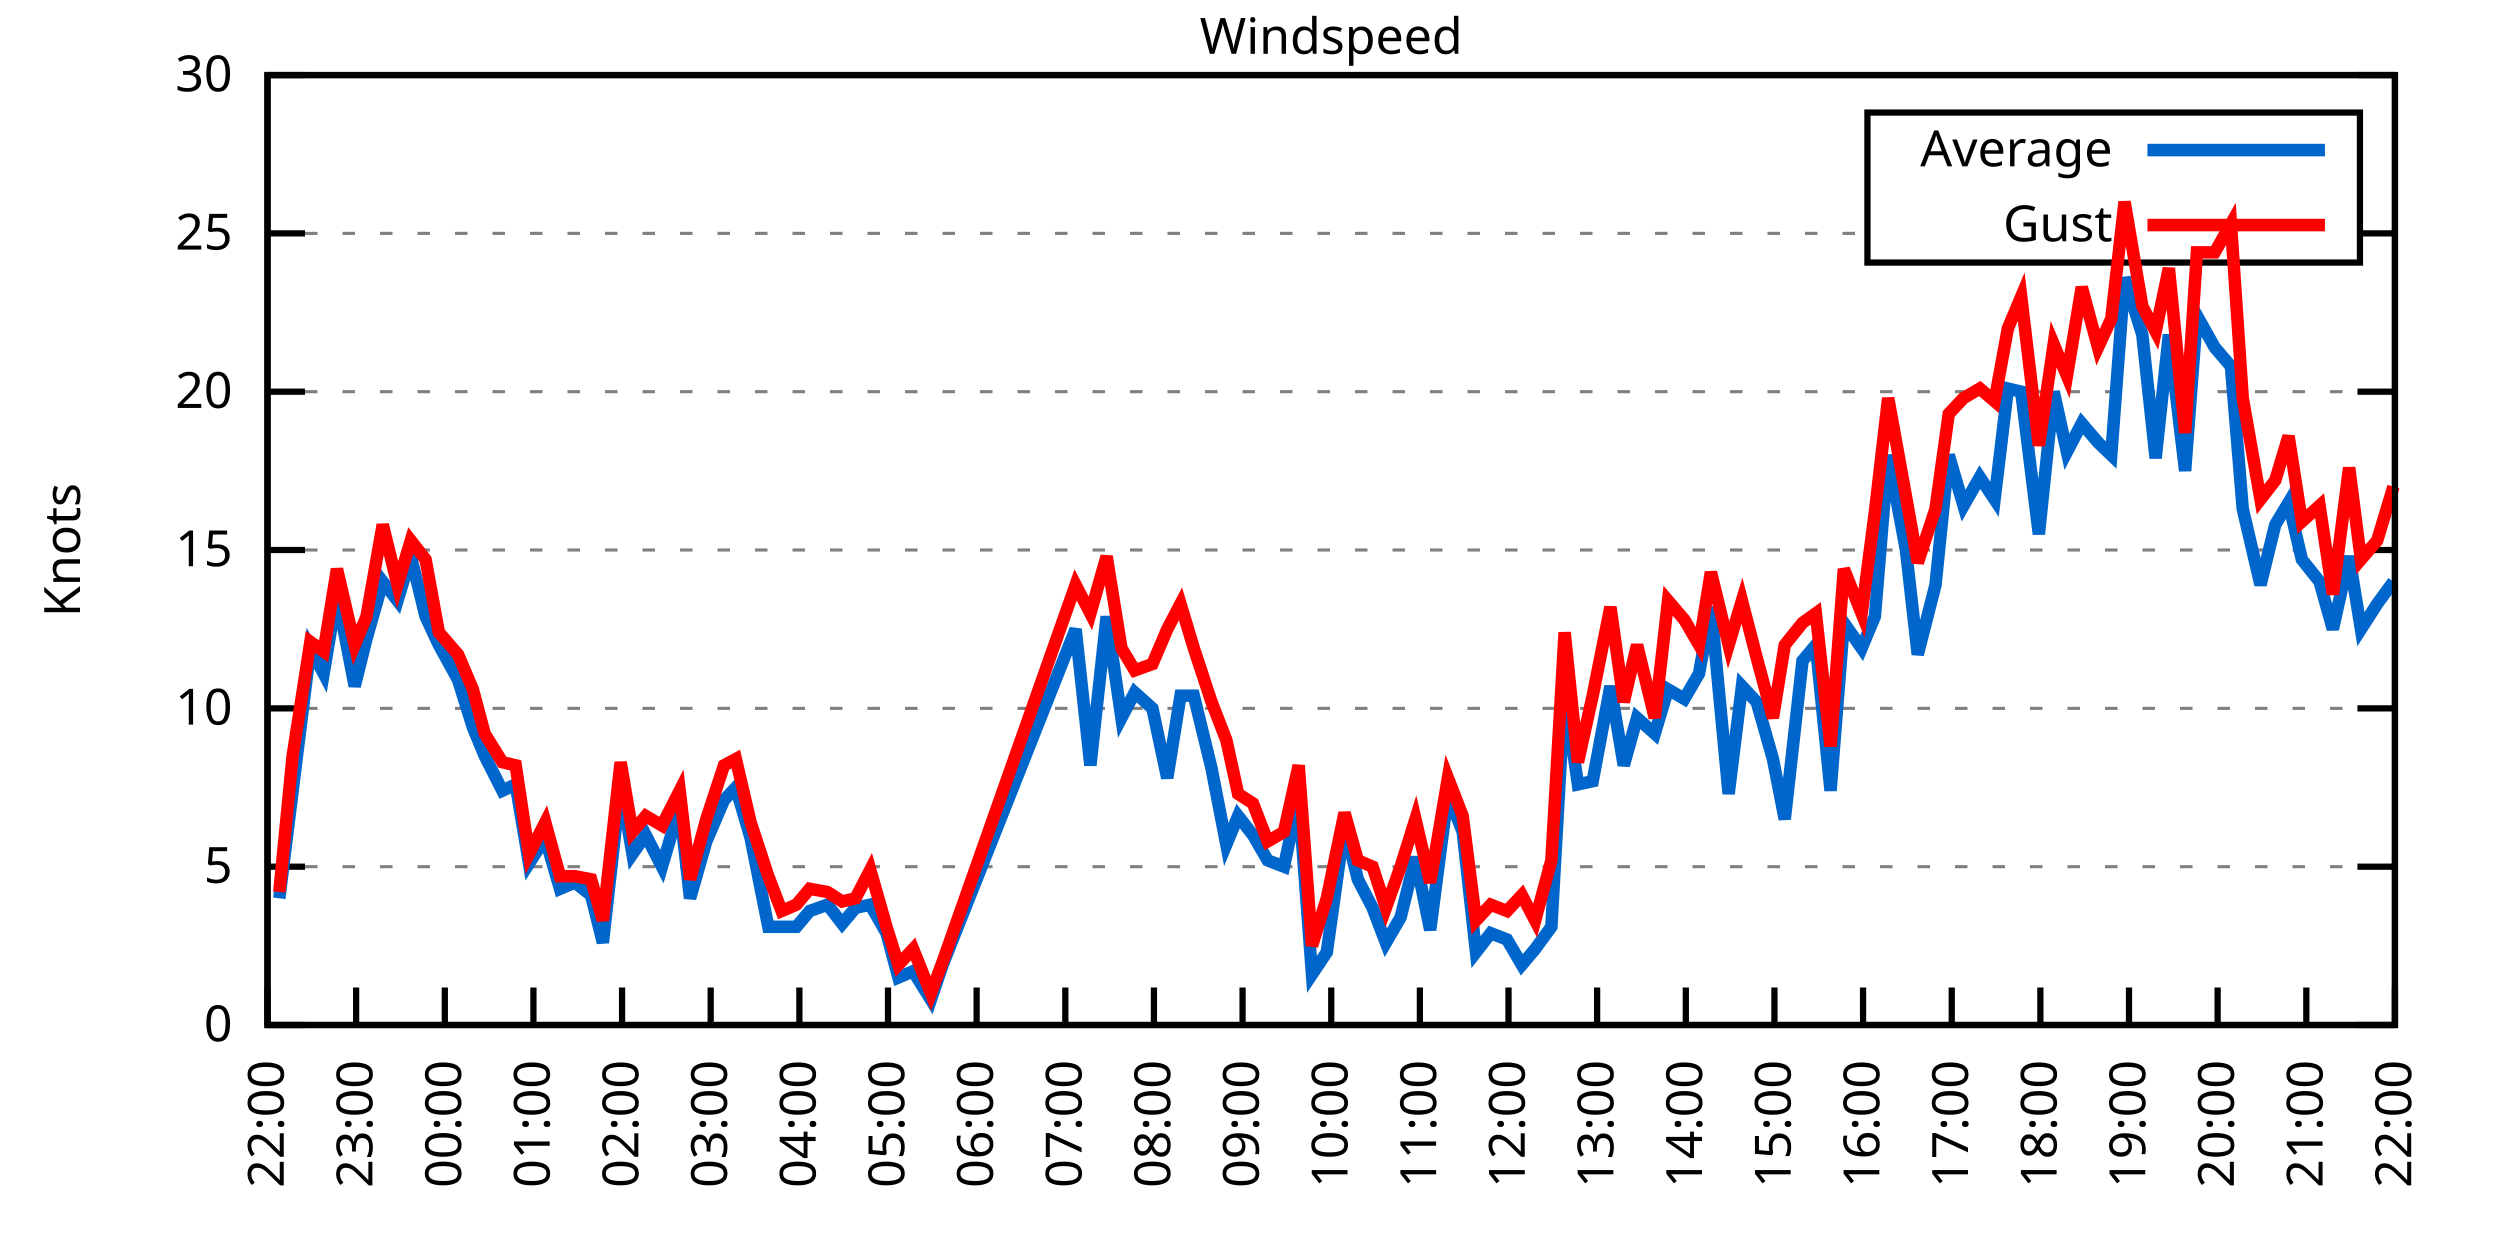
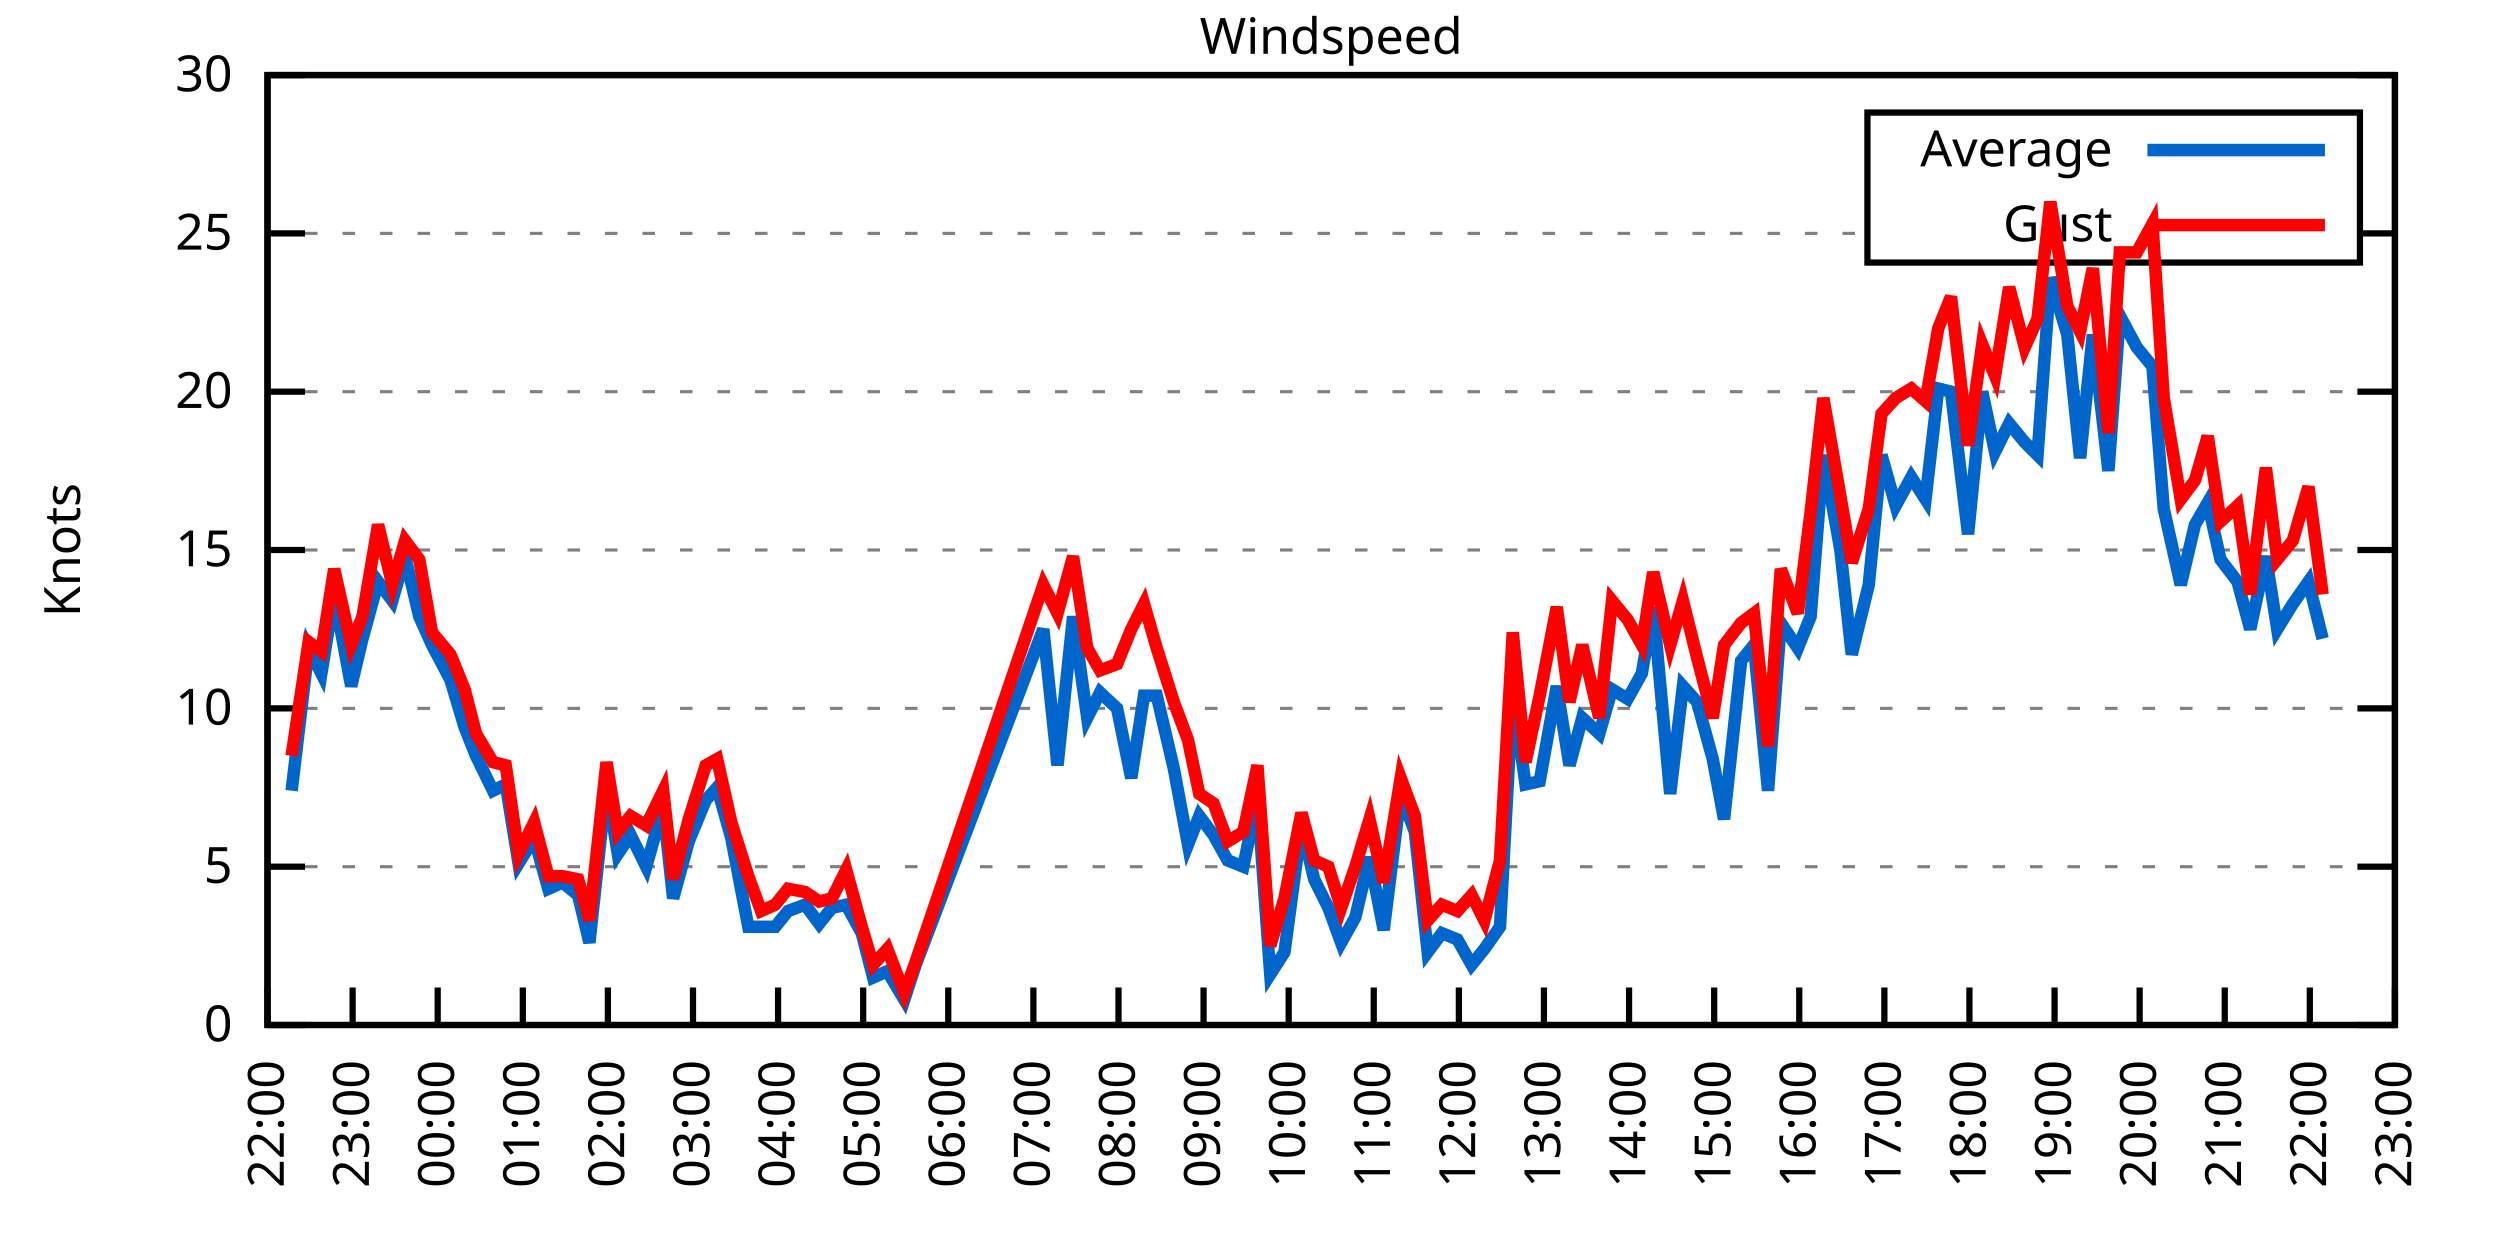
<svg xmlns="http://www.w3.org/2000/svg" xmlns:xlink="http://www.w3.org/1999/xlink" width="400" height="200" viewBox="0 0 400 200">
  <g id="gnuplot_canvas">
    <rect x="0" y="0" width="400" height="200" fill="none" />
    <defs>
      <circle id="gpDot" r="0.5" stroke-width="0.5" stroke="currentColor" />
      <path id="gpPt0" stroke-width="0.333" stroke="currentColor" d="M-1,0 h2 M0,-1 v2" />
      <path id="gpPt1" stroke-width="0.333" stroke="currentColor" d="M-1,-1 L1,1 M1,-1 L-1,1" />
      <path id="gpPt2" stroke-width="0.333" stroke="currentColor" d="M-1,0 L1,0 M0,-1 L0,1 M-1,-1 L1,1 M-1,1 L1,-1" />
      <rect id="gpPt3" stroke-width="0.333" stroke="currentColor" x="-1" y="-1" width="2" height="2" />
      <rect id="gpPt4" stroke-width="0.333" stroke="currentColor" fill="currentColor" x="-1" y="-1" width="2" height="2" />
      <circle id="gpPt5" stroke-width="0.333" stroke="currentColor" cx="0" cy="0" r="1" />
      <use xlink:href="#gpPt5" id="gpPt6" fill="currentColor" stroke="none" />
      <path id="gpPt7" stroke-width="0.333" stroke="currentColor" d="M0,-1.33 L-1.33,0.67 L1.33,0.67 z" />
      <use xlink:href="#gpPt7" id="gpPt8" fill="currentColor" stroke="none" />
      <use xlink:href="#gpPt7" id="gpPt9" stroke="currentColor" transform="rotate(180)" />
      <use xlink:href="#gpPt9" id="gpPt10" fill="currentColor" stroke="none" />
      <use xlink:href="#gpPt3" id="gpPt11" stroke="currentColor" transform="rotate(45)" />
      <use xlink:href="#gpPt11" id="gpPt12" fill="currentColor" stroke="none" />
      <path id="gpPt13" stroke-width="0.333" stroke="currentColor" d="M0,1.330 L1.265,0.411 L0.782,-1.067 L-0.782,-1.076 L-1.265,0.411 z" />
      <use xlink:href="#gpPt13" id="gpPt14" fill="currentColor" stroke="none" />
      <filter id="textbox" filterUnits="objectBoundingBox" x="0" y="0" height="1" width="1">
        <feFlood flood-color="white" flood-opacity="1" result="bgnd" />
        <feComposite in="SourceGraphic" in2="bgnd" operator="atop" />
      </filter>
      <filter id="greybox" filterUnits="objectBoundingBox" x="0" y="0" height="1" width="1">
        <feFlood flood-color="lightgrey" flood-opacity="1" result="grey" />
        <feComposite in="SourceGraphic" in2="grey" operator="atop" />
      </filter>
    </defs>
    <g fill="none" color="white" stroke="currentColor" stroke-width="1.00" stroke-linecap="butt" stroke-linejoin="miter">
</g>
    <g fill="none" color="black" stroke="currentColor" stroke-width="1.00" stroke-linecap="butt" stroke-linejoin="miter">
      <g stroke="none" shape-rendering="crispEdges">
        <polygon fill="rgb(255, 255, 255)" points="42.80,164.00 383.18,164.00 383.18,12.02 42.80,12.02 " />
      </g>
    </g>
    <g fill="none" color="black" stroke="currentColor" stroke-width="1.00" stroke-linecap="butt" stroke-linejoin="miter">
</g>
    <g fill="none" color="black" stroke="black" stroke-width="0.50" stroke-linecap="butt" stroke-linejoin="miter">
</g>
    <g fill="none" color="gray" stroke="currentColor" stroke-width="0.50" stroke-linecap="butt" stroke-linejoin="miter">
      <path stroke="gray" stroke-dasharray="2,4" class="gridline" d="M42.80,164.00 L383.19,164.00  " />
    </g>
    <g fill="none" color="gray" stroke="gray" stroke-width="1.00" stroke-linecap="butt" stroke-linejoin="miter">
</g>
    <g fill="none" color="black" stroke="currentColor" stroke-width="1.00" stroke-linecap="butt" stroke-linejoin="miter">
      <path stroke="black" d="M42.80,164.00 L48.80,164.00 M383.19,164.00 L377.19,164.00  " />
      <g transform="translate(37.20,166.60)" stroke="none" fill="black" font-family="Sans" font-size="8.00" text-anchor="end">
        <text>
          <tspan font-family="Sans"> 0</tspan>
        </text>
      </g>
    </g>
    <g fill="none" color="black" stroke="currentColor" stroke-width="1.00" stroke-linecap="butt" stroke-linejoin="miter">
</g>
    <g fill="none" color="black" stroke="black" stroke-width="0.50" stroke-linecap="butt" stroke-linejoin="miter">
</g>
    <g fill="none" color="gray" stroke="currentColor" stroke-width="0.50" stroke-linecap="butt" stroke-linejoin="miter">
      <path stroke="gray" stroke-dasharray="2,4" class="gridline" d="M42.80,138.67 L383.19,138.67  " />
    </g>
    <g fill="none" color="gray" stroke="gray" stroke-width="1.00" stroke-linecap="butt" stroke-linejoin="miter">
</g>
    <g fill="none" color="black" stroke="currentColor" stroke-width="1.00" stroke-linecap="butt" stroke-linejoin="miter">
      <path stroke="black" d="M42.80,138.67 L48.80,138.67 M383.19,138.67 L377.19,138.67  " />
      <g transform="translate(37.20,141.27)" stroke="none" fill="black" font-family="Sans" font-size="8.00" text-anchor="end">
        <text>
          <tspan font-family="Sans"> 5</tspan>
        </text>
      </g>
    </g>
    <g fill="none" color="black" stroke="currentColor" stroke-width="1.00" stroke-linecap="butt" stroke-linejoin="miter">
</g>
    <g fill="none" color="black" stroke="black" stroke-width="0.50" stroke-linecap="butt" stroke-linejoin="miter">
</g>
    <g fill="none" color="gray" stroke="currentColor" stroke-width="0.50" stroke-linecap="butt" stroke-linejoin="miter">
      <path stroke="gray" stroke-dasharray="2,4" class="gridline" d="M42.80,113.34 L383.19,113.34  " />
    </g>
    <g fill="none" color="gray" stroke="gray" stroke-width="1.00" stroke-linecap="butt" stroke-linejoin="miter">
</g>
    <g fill="none" color="black" stroke="currentColor" stroke-width="1.00" stroke-linecap="butt" stroke-linejoin="miter">
      <path stroke="black" d="M42.80,113.34 L48.80,113.34 M383.19,113.34 L377.19,113.34  " />
      <g transform="translate(37.20,115.94)" stroke="none" fill="black" font-family="Sans" font-size="8.00" text-anchor="end">
        <text>
          <tspan font-family="Sans"> 10</tspan>
        </text>
      </g>
    </g>
    <g fill="none" color="black" stroke="currentColor" stroke-width="1.00" stroke-linecap="butt" stroke-linejoin="miter">
</g>
    <g fill="none" color="black" stroke="black" stroke-width="0.50" stroke-linecap="butt" stroke-linejoin="miter">
</g>
    <g fill="none" color="gray" stroke="currentColor" stroke-width="0.50" stroke-linecap="butt" stroke-linejoin="miter">
      <path stroke="gray" stroke-dasharray="2,4" class="gridline" d="M42.80,88.00 L383.19,88.00  " />
    </g>
    <g fill="none" color="gray" stroke="gray" stroke-width="1.00" stroke-linecap="butt" stroke-linejoin="miter">
</g>
    <g fill="none" color="black" stroke="currentColor" stroke-width="1.00" stroke-linecap="butt" stroke-linejoin="miter">
      <path stroke="black" d="M42.80,88.00 L48.80,88.00 M383.19,88.00 L377.19,88.00  " />
      <g transform="translate(37.20,90.60)" stroke="none" fill="black" font-family="Sans" font-size="8.00" text-anchor="end">
        <text>
          <tspan font-family="Sans"> 15</tspan>
        </text>
      </g>
    </g>
    <g fill="none" color="black" stroke="currentColor" stroke-width="1.00" stroke-linecap="butt" stroke-linejoin="miter">
</g>
    <g fill="none" color="black" stroke="black" stroke-width="0.50" stroke-linecap="butt" stroke-linejoin="miter">
</g>
    <g fill="none" color="gray" stroke="currentColor" stroke-width="0.50" stroke-linecap="butt" stroke-linejoin="miter">
      <path stroke="gray" stroke-dasharray="2,4" class="gridline" d="M42.80,62.67 L383.19,62.67  " />
    </g>
    <g fill="none" color="gray" stroke="gray" stroke-width="1.00" stroke-linecap="butt" stroke-linejoin="miter">
</g>
    <g fill="none" color="black" stroke="currentColor" stroke-width="1.00" stroke-linecap="butt" stroke-linejoin="miter">
      <path stroke="black" d="M42.80,62.67 L48.80,62.67 M383.19,62.67 L377.19,62.67  " />
      <g transform="translate(37.20,65.27)" stroke="none" fill="black" font-family="Sans" font-size="8.00" text-anchor="end">
        <text>
          <tspan font-family="Sans"> 20</tspan>
        </text>
      </g>
    </g>
    <g fill="none" color="black" stroke="currentColor" stroke-width="1.00" stroke-linecap="butt" stroke-linejoin="miter">
</g>
    <g fill="none" color="black" stroke="black" stroke-width="0.50" stroke-linecap="butt" stroke-linejoin="miter">
</g>
    <g fill="none" color="gray" stroke="currentColor" stroke-width="0.50" stroke-linecap="butt" stroke-linejoin="miter">
      <path stroke="gray" stroke-dasharray="2,4" class="gridline" d="M42.80,37.34 L298.79,37.34 M377.59,37.34 L383.19,37.34  " />
    </g>
    <g fill="none" color="gray" stroke="gray" stroke-width="1.00" stroke-linecap="butt" stroke-linejoin="miter">
</g>
    <g fill="none" color="black" stroke="currentColor" stroke-width="1.00" stroke-linecap="butt" stroke-linejoin="miter">
      <path stroke="black" d="M42.80,37.34 L48.80,37.34 M383.19,37.34 L377.19,37.34  " />
      <g transform="translate(37.20,39.94)" stroke="none" fill="black" font-family="Sans" font-size="8.00" text-anchor="end">
        <text>
          <tspan font-family="Sans"> 25</tspan>
        </text>
      </g>
    </g>
    <g fill="none" color="black" stroke="currentColor" stroke-width="1.00" stroke-linecap="butt" stroke-linejoin="miter">
</g>
    <g fill="none" color="black" stroke="black" stroke-width="0.50" stroke-linecap="butt" stroke-linejoin="miter">
</g>
    <g fill="none" color="gray" stroke="currentColor" stroke-width="0.50" stroke-linecap="butt" stroke-linejoin="miter">
      <path stroke="gray" stroke-dasharray="2,4" class="gridline" d="M42.80,12.01 L383.19,12.01  " />
    </g>
    <g fill="none" color="gray" stroke="gray" stroke-width="1.00" stroke-linecap="butt" stroke-linejoin="miter">
</g>
    <g fill="none" color="black" stroke="currentColor" stroke-width="1.00" stroke-linecap="butt" stroke-linejoin="miter">
      <path stroke="black" d="M42.80,12.01 L48.80,12.01 M383.19,12.01 L377.19,12.01  " />
      <g transform="translate(37.20,14.61)" stroke="none" fill="black" font-family="Sans" font-size="8.00" text-anchor="end">
        <text>
          <tspan font-family="Sans"> 30</tspan>
        </text>
      </g>
    </g>
    <g fill="none" color="black" stroke="currentColor" stroke-width="1.00" stroke-linecap="butt" stroke-linejoin="miter">
      <path stroke="black" d="M42.80,164.00 L42.80,158.00  " />
      <g transform="translate(45.40,169.60) rotate(270.00)" stroke="none" fill="black" font-family="Sans" font-size="8.00" text-anchor="end">
        <text>
          <tspan font-family="Sans">22:00</tspan>
        </text>
      </g>
    </g>
    <g fill="none" color="black" stroke="currentColor" stroke-width="1.00" stroke-linecap="butt" stroke-linejoin="miter">
-       <path stroke="black" d="M56.98,164.00 L56.98,158.00  " />
-       <g transform="translate(59.58,169.60) rotate(270.00)" stroke="none" fill="black" font-family="Sans" font-size="8.00" text-anchor="end">
+       <path stroke="black" d="M56.42,164.00 L56.42,158.00  " />
+       <g transform="translate(59.02,169.60) rotate(270.00)" stroke="none" fill="black" font-family="Sans" font-size="8.00" text-anchor="end">
        <text>
          <tspan font-family="Sans">23:00</tspan>
        </text>
      </g>
    </g>
    <g fill="none" color="black" stroke="currentColor" stroke-width="1.00" stroke-linecap="butt" stroke-linejoin="miter">
-       <path stroke="black" d="M71.17,164.00 L71.17,158.00  " />
-       <g transform="translate(73.77,169.60) rotate(270.00)" stroke="none" fill="black" font-family="Sans" font-size="8.00" text-anchor="end">
+       <path stroke="black" d="M70.03,164.00 L70.03,158.00  " />
+       <g transform="translate(72.63,169.60) rotate(270.00)" stroke="none" fill="black" font-family="Sans" font-size="8.00" text-anchor="end">
        <text>
          <tspan font-family="Sans">00:00</tspan>
        </text>
      </g>
    </g>
    <g fill="none" color="black" stroke="currentColor" stroke-width="1.00" stroke-linecap="butt" stroke-linejoin="miter">
-       <path stroke="black" d="M85.35,164.00 L85.35,158.00  " />
-       <g transform="translate(87.95,169.60) rotate(270.00)" stroke="none" fill="black" font-family="Sans" font-size="8.00" text-anchor="end">
+       <path stroke="black" d="M83.65,164.00 L83.65,158.00  " />
+       <g transform="translate(86.25,169.60) rotate(270.00)" stroke="none" fill="black" font-family="Sans" font-size="8.00" text-anchor="end">
        <text>
          <tspan font-family="Sans">01:00</tspan>
        </text>
      </g>
    </g>
    <g fill="none" color="black" stroke="currentColor" stroke-width="1.00" stroke-linecap="butt" stroke-linejoin="miter">
-       <path stroke="black" d="M99.53,164.00 L99.53,158.00  " />
-       <g transform="translate(102.13,169.60) rotate(270.00)" stroke="none" fill="black" font-family="Sans" font-size="8.00" text-anchor="end">
+       <path stroke="black" d="M97.26,164.00 L97.26,158.00  " />
+       <g transform="translate(99.86,169.60) rotate(270.00)" stroke="none" fill="black" font-family="Sans" font-size="8.00" text-anchor="end">
        <text>
          <tspan font-family="Sans">02:00</tspan>
        </text>
      </g>
    </g>
    <g fill="none" color="black" stroke="currentColor" stroke-width="1.00" stroke-linecap="butt" stroke-linejoin="miter">
-       <path stroke="black" d="M113.71,164.00 L113.71,158.00  " />
-       <g transform="translate(116.31,169.60) rotate(270.00)" stroke="none" fill="black" font-family="Sans" font-size="8.00" text-anchor="end">
+       <path stroke="black" d="M110.88,164.00 L110.88,158.00  " />
+       <g transform="translate(113.48,169.60) rotate(270.00)" stroke="none" fill="black" font-family="Sans" font-size="8.00" text-anchor="end">
        <text>
          <tspan font-family="Sans">03:00</tspan>
        </text>
      </g>
    </g>
    <g fill="none" color="black" stroke="currentColor" stroke-width="1.00" stroke-linecap="butt" stroke-linejoin="miter">
-       <path stroke="black" d="M127.90,164.00 L127.90,158.00  " />
-       <g transform="translate(130.50,169.60) rotate(270.00)" stroke="none" fill="black" font-family="Sans" font-size="8.00" text-anchor="end">
+       <path stroke="black" d="M124.49,164.00 L124.49,158.00  " />
+       <g transform="translate(127.09,169.60) rotate(270.00)" stroke="none" fill="black" font-family="Sans" font-size="8.00" text-anchor="end">
        <text>
          <tspan font-family="Sans">04:00</tspan>
        </text>
      </g>
    </g>
    <g fill="none" color="black" stroke="currentColor" stroke-width="1.00" stroke-linecap="butt" stroke-linejoin="miter">
-       <path stroke="black" d="M142.08,164.00 L142.08,158.00  " />
-       <g transform="translate(144.68,169.60) rotate(270.00)" stroke="none" fill="black" font-family="Sans" font-size="8.00" text-anchor="end">
+       <path stroke="black" d="M138.11,164.00 L138.11,158.00  " />
+       <g transform="translate(140.71,169.60) rotate(270.00)" stroke="none" fill="black" font-family="Sans" font-size="8.00" text-anchor="end">
        <text>
          <tspan font-family="Sans">05:00</tspan>
        </text>
      </g>
    </g>
    <g fill="none" color="black" stroke="currentColor" stroke-width="1.00" stroke-linecap="butt" stroke-linejoin="miter">
-       <path stroke="black" d="M156.26,164.00 L156.26,158.00  " />
-       <g transform="translate(158.86,169.60) rotate(270.00)" stroke="none" fill="black" font-family="Sans" font-size="8.00" text-anchor="end">
+       <path stroke="black" d="M151.72,164.00 L151.72,158.00  " />
+       <g transform="translate(154.32,169.60) rotate(270.00)" stroke="none" fill="black" font-family="Sans" font-size="8.00" text-anchor="end">
        <text>
          <tspan font-family="Sans">06:00</tspan>
        </text>
      </g>
    </g>
    <g fill="none" color="black" stroke="currentColor" stroke-width="1.00" stroke-linecap="butt" stroke-linejoin="miter">
-       <path stroke="black" d="M170.45,164.00 L170.45,158.00  " />
-       <g transform="translate(173.05,169.60) rotate(270.00)" stroke="none" fill="black" font-family="Sans" font-size="8.00" text-anchor="end">
+       <path stroke="black" d="M165.34,164.00 L165.34,158.00  " />
+       <g transform="translate(167.94,169.60) rotate(270.00)" stroke="none" fill="black" font-family="Sans" font-size="8.00" text-anchor="end">
        <text>
          <tspan font-family="Sans">07:00</tspan>
        </text>
      </g>
    </g>
    <g fill="none" color="black" stroke="currentColor" stroke-width="1.00" stroke-linecap="butt" stroke-linejoin="miter">
-       <path stroke="black" d="M184.63,164.00 L184.63,158.00  " />
-       <g transform="translate(187.23,169.60) rotate(270.00)" stroke="none" fill="black" font-family="Sans" font-size="8.00" text-anchor="end">
+       <path stroke="black" d="M178.96,164.00 L178.96,158.00  " />
+       <g transform="translate(181.56,169.60) rotate(270.00)" stroke="none" fill="black" font-family="Sans" font-size="8.00" text-anchor="end">
        <text>
          <tspan font-family="Sans">08:00</tspan>
        </text>
      </g>
    </g>
    <g fill="none" color="black" stroke="currentColor" stroke-width="1.00" stroke-linecap="butt" stroke-linejoin="miter">
-       <path stroke="black" d="M198.81,164.00 L198.81,158.00  " />
-       <g transform="translate(201.41,169.60) rotate(270.00)" stroke="none" fill="black" font-family="Sans" font-size="8.00" text-anchor="end">
+       <path stroke="black" d="M192.57,164.00 L192.57,158.00  " />
+       <g transform="translate(195.17,169.60) rotate(270.00)" stroke="none" fill="black" font-family="Sans" font-size="8.00" text-anchor="end">
        <text>
          <tspan font-family="Sans">09:00</tspan>
        </text>
      </g>
    </g>
    <g fill="none" color="black" stroke="currentColor" stroke-width="1.00" stroke-linecap="butt" stroke-linejoin="miter">
-       <path stroke="black" d="M213.00,164.00 L213.00,158.00  " />
-       <g transform="translate(215.60,169.60) rotate(270.00)" stroke="none" fill="black" font-family="Sans" font-size="8.00" text-anchor="end">
+       <path stroke="black" d="M206.19,164.00 L206.19,158.00  " />
+       <g transform="translate(208.79,169.60) rotate(270.00)" stroke="none" fill="black" font-family="Sans" font-size="8.00" text-anchor="end">
        <text>
          <tspan font-family="Sans">10:00</tspan>
        </text>
      </g>
    </g>
    <g fill="none" color="black" stroke="currentColor" stroke-width="1.00" stroke-linecap="butt" stroke-linejoin="miter">
-       <path stroke="black" d="M227.18,164.00 L227.18,158.00  " />
-       <g transform="translate(229.78,169.60) rotate(270.00)" stroke="none" fill="black" font-family="Sans" font-size="8.00" text-anchor="end">
+       <path stroke="black" d="M219.80,164.00 L219.80,158.00  " />
+       <g transform="translate(222.40,169.60) rotate(270.00)" stroke="none" fill="black" font-family="Sans" font-size="8.00" text-anchor="end">
        <text>
          <tspan font-family="Sans">11:00</tspan>
        </text>
      </g>
    </g>
    <g fill="none" color="black" stroke="currentColor" stroke-width="1.00" stroke-linecap="butt" stroke-linejoin="miter">
-       <path stroke="black" d="M241.36,164.00 L241.36,158.00  " />
-       <g transform="translate(243.96,169.60) rotate(270.00)" stroke="none" fill="black" font-family="Sans" font-size="8.00" text-anchor="end">
+       <path stroke="black" d="M233.42,164.00 L233.42,158.00  " />
+       <g transform="translate(236.02,169.60) rotate(270.00)" stroke="none" fill="black" font-family="Sans" font-size="8.00" text-anchor="end">
        <text>
          <tspan font-family="Sans">12:00</tspan>
        </text>
      </g>
    </g>
    <g fill="none" color="black" stroke="currentColor" stroke-width="1.00" stroke-linecap="butt" stroke-linejoin="miter">
-       <path stroke="black" d="M255.54,164.00 L255.54,158.00  " />
-       <g transform="translate(258.14,169.60) rotate(270.00)" stroke="none" fill="black" font-family="Sans" font-size="8.00" text-anchor="end">
+       <path stroke="black" d="M247.03,164.00 L247.03,158.00  " />
+       <g transform="translate(249.63,169.60) rotate(270.00)" stroke="none" fill="black" font-family="Sans" font-size="8.00" text-anchor="end">
        <text>
          <tspan font-family="Sans">13:00</tspan>
        </text>
      </g>
    </g>
    <g fill="none" color="black" stroke="currentColor" stroke-width="1.00" stroke-linecap="butt" stroke-linejoin="miter">
-       <path stroke="black" d="M269.73,164.00 L269.73,158.00  " />
-       <g transform="translate(272.33,169.60) rotate(270.00)" stroke="none" fill="black" font-family="Sans" font-size="8.00" text-anchor="end">
+       <path stroke="black" d="M260.65,164.00 L260.65,158.00  " />
+       <g transform="translate(263.25,169.60) rotate(270.00)" stroke="none" fill="black" font-family="Sans" font-size="8.00" text-anchor="end">
        <text>
          <tspan font-family="Sans">14:00</tspan>
        </text>
      </g>
    </g>
    <g fill="none" color="black" stroke="currentColor" stroke-width="1.00" stroke-linecap="butt" stroke-linejoin="miter">
-       <path stroke="black" d="M283.91,164.00 L283.91,158.00  " />
-       <g transform="translate(286.51,169.60) rotate(270.00)" stroke="none" fill="black" font-family="Sans" font-size="8.00" text-anchor="end">
+       <path stroke="black" d="M274.27,164.00 L274.27,158.00  " />
+       <g transform="translate(276.87,169.60) rotate(270.00)" stroke="none" fill="black" font-family="Sans" font-size="8.00" text-anchor="end">
        <text>
          <tspan font-family="Sans">15:00</tspan>
        </text>
      </g>
    </g>
    <g fill="none" color="black" stroke="currentColor" stroke-width="1.00" stroke-linecap="butt" stroke-linejoin="miter">
-       <path stroke="black" d="M298.09,164.00 L298.09,158.00  " />
-       <g transform="translate(300.69,169.60) rotate(270.00)" stroke="none" fill="black" font-family="Sans" font-size="8.00" text-anchor="end">
+       <path stroke="black" d="M287.88,164.00 L287.88,158.00  " />
+       <g transform="translate(290.48,169.60) rotate(270.00)" stroke="none" fill="black" font-family="Sans" font-size="8.00" text-anchor="end">
        <text>
          <tspan font-family="Sans">16:00</tspan>
        </text>
      </g>
    </g>
    <g fill="none" color="black" stroke="currentColor" stroke-width="1.00" stroke-linecap="butt" stroke-linejoin="miter">
-       <path stroke="black" d="M312.28,164.00 L312.28,158.00  " />
-       <g transform="translate(314.88,169.60) rotate(270.00)" stroke="none" fill="black" font-family="Sans" font-size="8.00" text-anchor="end">
+       <path stroke="black" d="M301.50,164.00 L301.50,158.00  " />
+       <g transform="translate(304.10,169.60) rotate(270.00)" stroke="none" fill="black" font-family="Sans" font-size="8.00" text-anchor="end">
        <text>
          <tspan font-family="Sans">17:00</tspan>
        </text>
      </g>
    </g>
    <g fill="none" color="black" stroke="currentColor" stroke-width="1.00" stroke-linecap="butt" stroke-linejoin="miter">
-       <path stroke="black" d="M326.46,164.00 L326.46,158.00  " />
-       <g transform="translate(329.06,169.60) rotate(270.00)" stroke="none" fill="black" font-family="Sans" font-size="8.00" text-anchor="end">
+       <path stroke="black" d="M315.11,164.00 L315.11,158.00  " />
+       <g transform="translate(317.71,169.60) rotate(270.00)" stroke="none" fill="black" font-family="Sans" font-size="8.00" text-anchor="end">
        <text>
          <tspan font-family="Sans">18:00</tspan>
        </text>
      </g>
    </g>
    <g fill="none" color="black" stroke="currentColor" stroke-width="1.00" stroke-linecap="butt" stroke-linejoin="miter">
-       <path stroke="black" d="M340.64,164.00 L340.64,158.00  " />
-       <g transform="translate(343.24,169.60) rotate(270.00)" stroke="none" fill="black" font-family="Sans" font-size="8.00" text-anchor="end">
+       <path stroke="black" d="M328.73,164.00 L328.73,158.00  " />
+       <g transform="translate(331.33,169.60) rotate(270.00)" stroke="none" fill="black" font-family="Sans" font-size="8.00" text-anchor="end">
        <text>
          <tspan font-family="Sans">19:00</tspan>
        </text>
      </g>
    </g>
    <g fill="none" color="black" stroke="currentColor" stroke-width="1.00" stroke-linecap="butt" stroke-linejoin="miter">
-       <path stroke="black" d="M354.82,164.00 L354.82,158.00  " />
-       <g transform="translate(357.42,169.60) rotate(270.00)" stroke="none" fill="black" font-family="Sans" font-size="8.00" text-anchor="end">
+       <path stroke="black" d="M342.34,164.00 L342.34,158.00  " />
+       <g transform="translate(344.94,169.60) rotate(270.00)" stroke="none" fill="black" font-family="Sans" font-size="8.00" text-anchor="end">
        <text>
          <tspan font-family="Sans">20:00</tspan>
        </text>
      </g>
    </g>
    <g fill="none" color="black" stroke="currentColor" stroke-width="1.00" stroke-linecap="butt" stroke-linejoin="miter">
-       <path stroke="black" d="M369.01,164.00 L369.01,158.00  " />
-       <g transform="translate(371.61,169.60) rotate(270.00)" stroke="none" fill="black" font-family="Sans" font-size="8.00" text-anchor="end">
+       <path stroke="black" d="M355.96,164.00 L355.96,158.00  " />
+       <g transform="translate(358.56,169.60) rotate(270.00)" stroke="none" fill="black" font-family="Sans" font-size="8.00" text-anchor="end">
        <text>
          <tspan font-family="Sans">21:00</tspan>
+         </text>
+       </g>
+     </g>
+     <g fill="none" color="black" stroke="currentColor" stroke-width="1.00" stroke-linecap="butt" stroke-linejoin="miter">
+       <path stroke="black" d="M369.57,164.00 L369.57,158.00  " />
+       <g transform="translate(372.17,169.60) rotate(270.00)" stroke="none" fill="black" font-family="Sans" font-size="8.00" text-anchor="end">
+         <text>
+           <tspan font-family="Sans">22:00</tspan>
        </text>
      </g>
    </g>
    <g fill="none" color="black" stroke="currentColor" stroke-width="1.00" stroke-linecap="butt" stroke-linejoin="miter">
      <path stroke="black" d="M383.19,164.00 L383.19,158.00  " />
      <g transform="translate(385.79,169.60) rotate(270.00)" stroke="none" fill="black" font-family="Sans" font-size="8.00" text-anchor="end">
        <text>
-           <tspan font-family="Sans">22:00</tspan>
+           <tspan font-family="Sans">23:00</tspan>
        </text>
      </g>
    </g>
    <g fill="none" color="black" stroke="currentColor" stroke-width="1.00" stroke-linecap="butt" stroke-linejoin="miter">
</g>
    <g fill="none" color="black" stroke="currentColor" stroke-width="1.00" stroke-linecap="butt" stroke-linejoin="miter">
      <path stroke="black" d="M42.80,12.01 L42.80,164.00 L383.19,164.00 L383.19,12.01 L42.80,12.01 Z  " />
    </g>
    <g fill="none" color="black" stroke="currentColor" stroke-width="1.00" stroke-linecap="butt" stroke-linejoin="miter">
</g>
    <g fill="none" color="black" stroke="currentColor" stroke-width="1.00" stroke-linecap="butt" stroke-linejoin="miter">
      <path stroke="black" d="M298.79,42.01 L298.79,18.01 L377.59,18.01 L377.59,42.01 L298.79,42.01 Z  " />
    </g>
    <g id="Windspeed_plot_1">
      <g fill="none" color="white" stroke="black" stroke-width="2.00" stroke-linecap="butt" stroke-linejoin="miter">
</g>
      <g fill="none" color="black" stroke="currentColor" stroke-width="2.00" stroke-linecap="butt" stroke-linejoin="miter">
        <g transform="translate(337.99,26.61)" stroke="none" fill="black" font-family="Sans" font-size="8.00" text-anchor="end">
          <text>
            <tspan font-family="Sans">Average</tspan>
          </text>
        </g>
      </g>
      <g fill="none" color="black" stroke="currentColor" stroke-width="2.00" stroke-linecap="butt" stroke-linejoin="miter">
-         <path stroke="rgb(  0, 102, 204)" d="M343.59,24.01 L371.99,24.01 M44.69,143.73 L46.82,126.51 L49.66,103.71 L51.78,107.76 L53.91,95.10 L56.75,109.79   L58.64,102.19 L61.24,93.07 L63.60,96.11 L65.73,89.02 L68.09,98.64 L70.22,103.20 L73.29,108.78 L75.66,116.38   L77.55,120.94 L80.38,126.51 L82.51,125.50 L84.64,138.16 L87.24,134.11 L89.60,142.21 L91.97,141.20 L94.57,143.23   L96.46,150.83 L99.30,125.50 L101.19,136.64 L103.31,133.60 L105.91,138.67 L108.75,129.04 L110.41,143.73 L113.01,134.62   L115.84,128.03 L117.73,126.00 L120.10,134.11 L122.93,148.29 L125.06,148.29 L127.42,148.29 L129.55,145.76 L132.39,144.75   L134.75,147.79 L136.88,145.25 L139.24,144.75 L141.84,149.31 L143.74,156.40 L146.10,155.39 L148.94,159.95 L150.83,154.37   L172.10,100.67 L174.46,122.46 L177.06,98.64 L179.43,114.86 L181.56,110.80 L184.39,113.34 L186.76,124.48 L188.88,111.31   L191.01,111.31 L193.85,122.96 L196.21,135.12 L198.10,130.56 L200.47,133.60 L202.83,137.66 L205.43,138.67 L207.79,127.52   L209.92,155.89 L212.29,152.35 L215.12,132.08 L217.25,140.69 L219.61,145.25 L221.74,150.83 L224.10,146.77 L226.47,137.15   L228.83,148.80 L231.67,127.02 L234.03,133.10 L236.16,152.35 L238.52,149.31 L241.12,150.32 L243.49,154.37 L245.62,151.84   L248.22,148.29 L250.34,110.80 L252.47,125.50 L254.83,124.99 L257.67,109.79 L259.80,122.46 L261.93,114.86 L264.76,117.39   L266.89,110.30 L269.49,111.82 L271.85,107.76 L273.75,97.12 L276.58,127.02 L278.71,109.79 L281.07,112.32 L283.67,121.44   L285.56,131.07 L288.40,105.74 L290.53,103.20 L292.89,126.51 L295.02,99.66 L297.86,103.71 L299.98,98.64 L302.11,72.81   L304.95,88.00 L306.84,104.72 L309.68,93.58 L311.80,72.81 L314.17,80.91 L316.77,76.35 L319.13,79.90 L321.26,62.17   L323.39,62.67 L326.22,85.47 L328.59,62.67 L330.71,72.30 L333.08,67.74 L335.68,70.78 L337.80,72.81 L339.93,44.43   L342.77,53.55 L344.90,73.31 L347.02,53.55 L349.62,75.34 L351.51,50.51 L354.35,55.58 L356.95,58.62 L358.84,81.42   L361.68,93.58 L364.04,83.95 L366.17,80.41 L368.30,89.52 L371.13,93.07 L373.26,100.67 L375.86,89.02 L377.75,100.67   L380.35,96.62 L382.95,93.07  " />
+         <path stroke="rgb(  0, 102, 204)" d="M343.59,24.01 L371.99,24.01 M46.66,126.51 L49.38,103.71 L51.42,107.76 L53.47,95.10 L56.19,109.79 L58.00,102.19   L60.50,93.07 L62.77,96.11 L64.81,89.02 L67.08,98.64 L69.12,103.20 L72.07,108.78 L74.34,116.38 L76.16,120.94   L78.88,126.51 L80.92,125.50 L82.97,138.16 L85.46,134.11 L87.73,142.21 L90.00,141.20 L92.50,143.23 L94.31,150.83   L97.04,125.50 L98.85,136.64 L100.89,133.60 L103.39,138.67 L106.11,129.04 L107.70,143.73 L110.20,134.62 L112.92,128.03   L114.74,126.00 L117.01,134.11 L119.73,148.29 L121.77,148.29 L124.04,148.29 L126.08,145.76 L128.81,144.75 L131.07,147.79   L133.12,145.25 L135.39,144.75 L137.88,149.31 L139.70,156.40 L141.97,155.39 L144.69,159.95 L146.51,154.37 L166.93,100.67   L169.20,122.46 L171.69,98.64 L173.96,114.86 L176.01,110.80 L178.73,113.34 L181.00,124.48 L183.04,111.31 L185.08,111.31   L187.81,122.96 L190.08,135.12 L191.89,130.56 L194.16,133.60 L196.43,137.66 L198.93,138.67 L201.19,127.52 L203.24,155.89   L205.51,152.35 L208.23,132.08 L210.27,140.69 L212.54,145.25 L214.58,150.83 L216.85,146.77 L219.12,137.15 L221.39,148.80   L224.11,127.02 L226.38,133.10 L228.43,152.35 L230.70,149.31 L233.19,150.32 L235.46,154.37 L237.50,151.84 L240.00,148.29   L242.04,110.80 L244.08,125.50 L246.35,124.99 L249.08,109.79 L251.12,122.46 L253.16,114.86 L255.88,117.39 L257.93,110.30   L260.42,111.82 L262.69,107.76 L264.51,97.12 L267.23,127.02 L269.27,109.79 L271.54,112.32 L274.04,121.44 L275.85,131.07   L278.58,105.74 L280.62,103.20 L282.89,126.51 L284.93,99.66 L287.65,103.71 L289.70,98.64 L291.74,72.81 L294.46,88.00   L296.28,104.72 L299.00,93.58 L301.04,72.81 L303.31,80.91 L305.81,76.35 L308.08,79.90 L310.12,62.17 L312.16,62.67   L314.89,85.47 L317.15,62.67 L319.20,72.30 L321.47,67.74 L323.96,70.78 L326.00,72.81 L328.05,44.43 L330.77,53.55   L332.81,73.31 L334.85,53.55 L337.35,75.34 L339.17,50.51 L341.89,55.58 L344.39,58.62 L346.20,81.42 L348.92,93.58   L351.19,83.95 L353.24,80.41 L355.28,89.52 L358.00,93.07 L360.04,100.67 L362.54,89.02 L364.36,100.67 L366.85,96.62   L369.35,93.07 L371.62,102.19  " />
      </g>
    </g>
    <g id="Windspeed_plot_2">
      <g fill="none" color="black" stroke="currentColor" stroke-width="2.00" stroke-linecap="butt" stroke-linejoin="miter">
        <g transform="translate(337.99,38.61)" stroke="none" fill="black" font-family="Sans" font-size="8.00" text-anchor="end">
          <text>
            <tspan font-family="Sans">Gust</tspan>
          </text>
        </g>
      </g>
      <g fill="none" color="black" stroke="currentColor" stroke-width="2.00" stroke-linecap="butt" stroke-linejoin="miter">
-         <path stroke="rgb(255,   0,   0)" d="M343.59,36.01 L371.99,36.01 M44.69,142.72 L46.82,120.94 L49.66,102.70 L51.78,104.22 L53.91,91.04 L56.75,103.20   L58.64,98.64 L61.24,83.95 L63.60,93.58 L65.73,86.49 L68.09,89.52 L70.22,101.18 L73.29,104.72 L75.66,110.30   L77.55,117.39 L80.38,121.95 L82.51,122.46 L84.64,136.64 L87.24,131.58 L89.60,140.19 L91.97,140.19 L94.57,140.69   L96.46,147.28 L99.30,121.95 L101.19,133.10 L103.31,130.56 L105.91,132.08 L108.75,126.51 L110.41,140.69 L113.01,131.07   L115.84,122.46 L117.73,121.44 L120.10,131.58 L122.93,140.19 L125.06,145.76 L127.42,144.75 L129.55,142.21 L132.39,142.72   L134.75,144.24 L136.88,143.73 L139.24,139.17 L141.84,148.29 L143.74,154.37 L146.10,151.84 L148.94,158.93 L150.83,153.87   L172.10,93.58 L174.46,98.14 L177.06,89.02 L179.43,103.71 L181.56,107.26 L184.39,106.24 L186.76,100.67 L188.88,96.62   L191.01,103.71 L193.85,112.32 L196.21,118.40 L198.10,127.02 L200.47,128.54 L202.83,134.62 L205.43,133.10 L207.79,122.46   L209.92,151.33 L212.29,143.73 L215.12,130.06 L217.25,137.66 L219.61,138.67 L221.74,145.25 L224.10,138.67 L226.47,131.07   L228.83,141.20 L231.67,124.48 L234.03,130.56 L236.16,147.28 L238.52,144.75 L241.12,145.76 L243.49,143.23 L245.62,147.28   L248.22,137.66 L250.34,101.18 L252.47,121.95 L254.83,111.31 L257.67,97.12 L259.80,112.32 L261.93,103.20 L264.76,114.86   L266.89,96.11 L269.49,99.15 L271.85,103.20 L273.75,91.55 L276.58,103.20 L278.71,96.11 L281.07,105.23 L283.67,114.86   L285.56,103.20 L288.40,99.66 L290.53,98.14 L292.89,119.42 L295.02,91.04 L297.86,98.14 L299.98,81.93 L302.11,63.69   L304.95,79.39 L306.84,90.03 L309.68,81.42 L311.80,66.22 L314.17,63.69 L316.77,62.17 L319.13,64.19 L321.26,52.54   L323.39,47.47 L326.22,71.29 L328.59,55.07 L330.71,60.14 L333.08,45.95 L335.68,55.58 L337.80,51.02 L339.93,32.28   L342.77,48.99 L344.90,53.05 L347.02,42.91 L349.62,69.26 L351.51,40.38 L354.35,40.38 L356.95,35.82 L358.84,63.69   L361.68,79.90 L364.04,76.86 L366.17,69.77 L368.30,83.45 L371.13,80.91 L373.26,95.10 L375.86,74.83 L377.75,89.52   L380.35,86.49 L382.95,77.87  " />
+         <path stroke="rgb(255,   0,   0)" d="M343.59,36.01 L371.99,36.01 M46.66,120.94 L49.38,102.70 L51.42,104.22 L53.47,91.04 L56.19,103.20 L58.00,98.64   L60.50,83.95 L62.77,93.58 L64.81,86.49 L67.08,89.52 L69.12,101.18 L72.07,104.72 L74.34,110.30 L76.16,117.39   L78.88,121.95 L80.92,122.46 L82.97,136.64 L85.46,131.58 L87.73,140.19 L90.00,140.19 L92.50,140.69 L94.31,147.28   L97.04,121.95 L98.85,133.10 L100.89,130.56 L103.39,132.08 L106.11,126.51 L107.70,140.69 L110.20,131.07 L112.92,122.46   L114.74,121.44 L117.01,131.58 L119.73,140.19 L121.77,145.76 L124.04,144.75 L126.08,142.21 L128.81,142.72 L131.07,144.24   L133.12,143.73 L135.39,139.17 L137.88,148.29 L139.70,154.37 L141.97,151.84 L144.69,158.93 L146.51,153.87 L166.93,93.58   L169.20,98.14 L171.69,89.02 L173.96,103.71 L176.01,107.26 L178.73,106.24 L181.00,100.67 L183.04,96.62 L185.08,103.71   L187.81,112.32 L190.08,118.40 L191.89,127.02 L194.16,128.54 L196.43,134.62 L198.93,133.10 L201.19,122.46 L203.24,151.33   L205.51,143.73 L208.23,130.06 L210.27,137.66 L212.54,138.67 L214.58,145.25 L216.85,138.67 L219.12,131.07 L221.39,141.20   L224.11,124.48 L226.38,130.56 L228.43,147.28 L230.70,144.75 L233.19,145.76 L235.46,143.23 L237.50,147.28 L240.00,137.66   L242.04,101.18 L244.08,121.95 L246.35,111.31 L249.08,97.12 L251.12,112.32 L253.16,103.20 L255.88,114.86 L257.93,96.11   L260.42,99.15 L262.69,103.20 L264.51,91.55 L267.23,103.20 L269.27,96.11 L271.54,105.23 L274.04,114.86 L275.85,103.20   L278.58,99.66 L280.62,98.14 L282.89,119.42 L284.93,91.04 L287.65,98.14 L289.70,81.93 L291.74,63.69 L294.46,79.39   L296.28,90.03 L299.00,81.42 L301.04,66.22 L303.31,63.69 L305.81,62.17 L308.08,64.19 L310.12,52.54 L312.16,47.47   L314.89,71.29 L317.15,55.07 L319.20,60.14 L321.47,45.95 L323.96,55.58 L326.00,51.02 L328.05,32.28 L330.77,48.99   L332.81,53.05 L334.85,42.91 L337.35,69.26 L339.17,40.38 L341.89,40.38 L344.39,35.82 L346.20,63.69 L348.92,79.90   L351.19,76.86 L353.24,69.77 L355.28,83.45 L358.00,80.91 L360.04,95.10 L362.54,74.83 L364.36,89.52 L366.85,86.49   L369.35,77.87 L371.62,95.10  " />
      </g>
    </g>
    <g fill="none" color="black" stroke="currentColor" stroke-width="2.00" stroke-linecap="butt" stroke-linejoin="miter">
</g>
    <g fill="none" color="black" stroke="black" stroke-width="1.00" stroke-linecap="butt" stroke-linejoin="miter">
</g>
    <g fill="none" color="black" stroke="currentColor" stroke-width="1.00" stroke-linecap="butt" stroke-linejoin="miter">
      <path stroke="black" d="M42.80,12.01 L42.80,164.00 L383.19,164.00 L383.19,12.01 L42.80,12.01 Z  " />
      <g transform="translate(12.80,88.01) rotate(270.00)" stroke="none" fill="black" font-family="Sans" font-size="8.00" text-anchor="middle">
        <text>
          <tspan font-family="Sans">Knots</tspan>
        </text>
      </g>
    </g>
    <g fill="none" color="black" stroke="currentColor" stroke-width="1.00" stroke-linecap="butt" stroke-linejoin="miter">
</g>
    <g fill="none" color="black" stroke="currentColor" stroke-width="1.00" stroke-linecap="butt" stroke-linejoin="miter">
      <g transform="translate(212.99,8.61)" stroke="none" fill="black" font-family="Sans" font-size="8.00" text-anchor="middle">
        <text>
          <tspan font-family="Sans">Windspeed</tspan>
        </text>
      </g>
    </g>
    <g fill="none" color="black" stroke="currentColor" stroke-width="1.00" stroke-linecap="butt" stroke-linejoin="miter">
</g>
  </g>
</svg>
